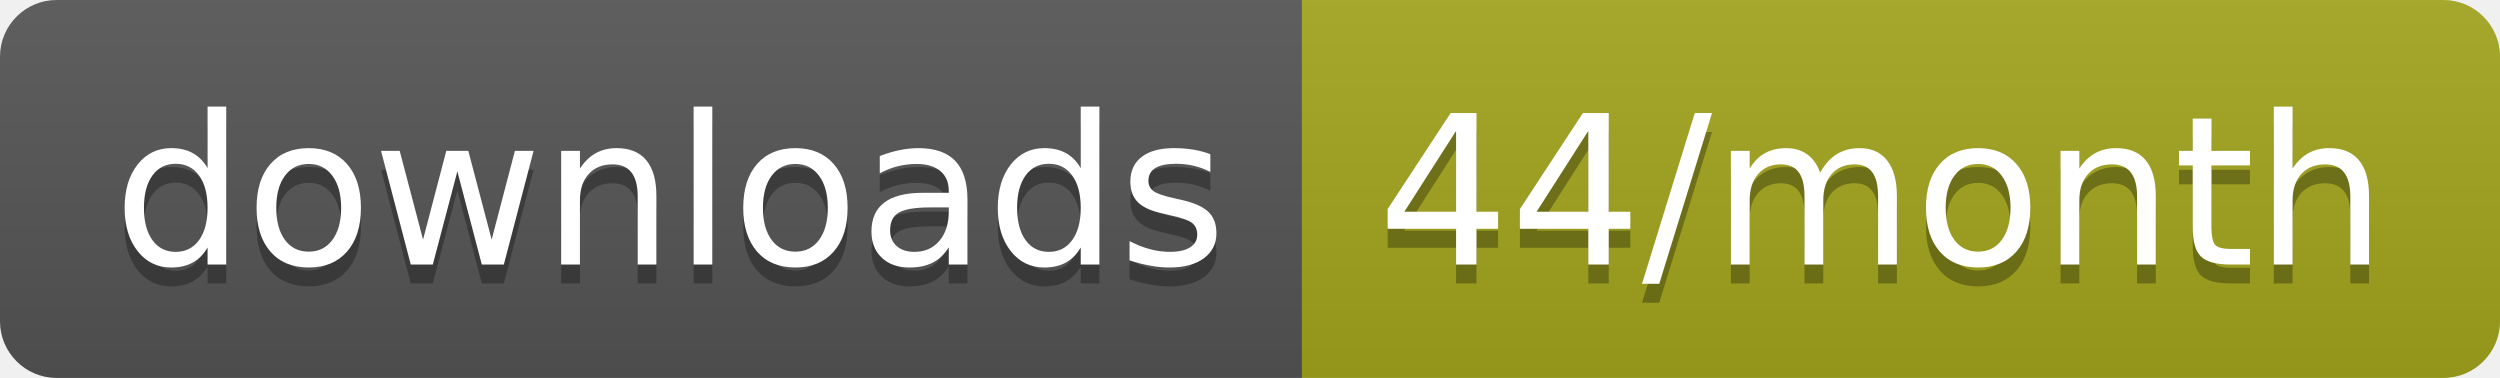
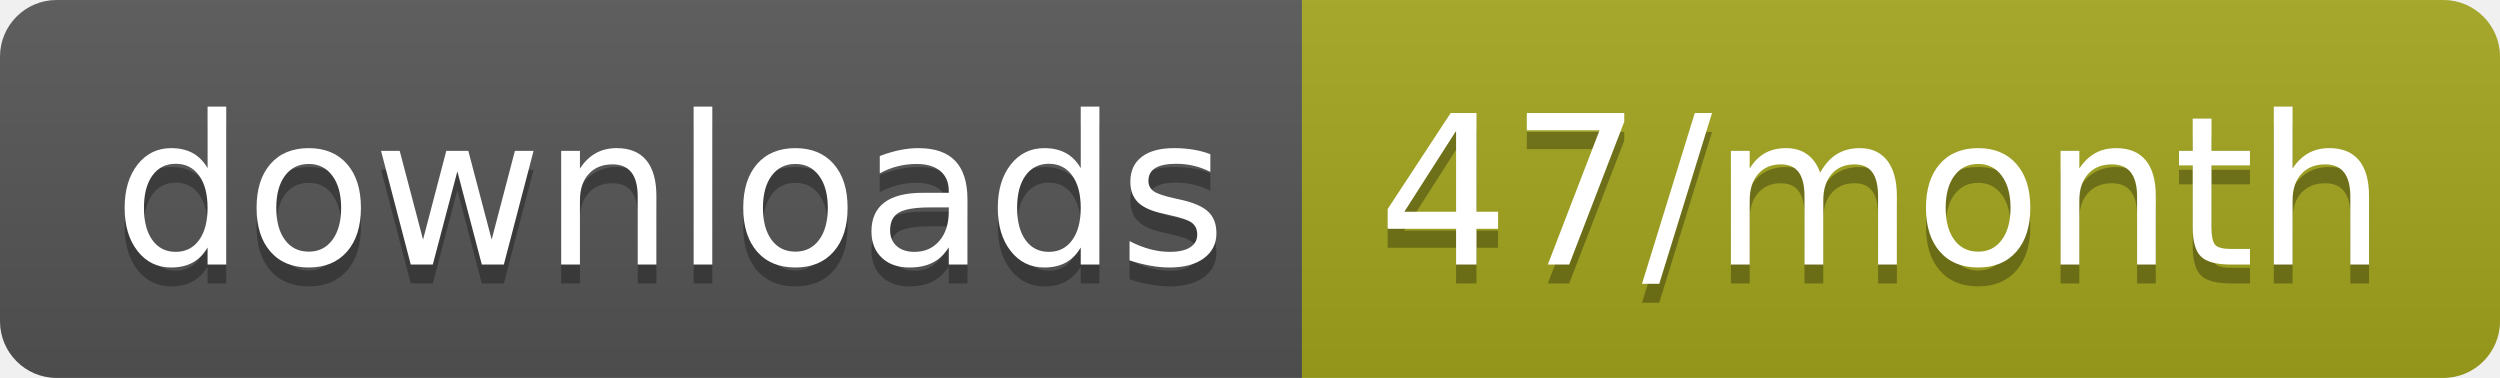
<svg xmlns="http://www.w3.org/2000/svg" width="132.3" height="20">
  <linearGradient id="smooth" x2="0" y2="100%">
    <stop offset="0" stop-color="#bbb" stop-opacity=".1" />
    <stop offset="1" stop-opacity=".1" />
  </linearGradient>
  <clipPath id="round">
    <rect width="132.3" height="20" rx="3" fill="#fff" />
  </clipPath>
  <g clip-path="url(#round)">
    <rect width="68.9" height="20" fill="#555" />
    <rect x="68.9" width="63.4" height="20" fill="#a4a61d" />
    <rect width="132.3" height="20" fill="url(#smooth)" />
  </g>
  <g fill="#fff" text-anchor="middle" font-family="DejaVu Sans,Verdana,Geneva,sans-serif" font-size="110">
    <text x="354.5" y="150" fill="#010101" fill-opacity=".3" transform="scale(0.1)" textLength="589.0" lengthAdjust="spacing">downloads</text>
    <text x="354.5" y="140" transform="scale(0.1)" textLength="589.0" lengthAdjust="spacing">downloads</text>
-     <text x="996" y="150" fill="#010101" fill-opacity=".3" transform="scale(0.1)" textLength="534.0" lengthAdjust="spacing">44/month</text>
-     <text x="996" y="140" transform="scale(0.1)" textLength="534.0" lengthAdjust="spacing">44/month</text>
+     <text x="996" y="150" fill="#010101" fill-opacity=".3" transform="scale(0.1)" textLength="534.0" lengthAdjust="spacing">47/month</text>
+     <text x="996" y="140" transform="scale(0.1)" textLength="534.0" lengthAdjust="spacing">47/month</text>
  </g>
</svg>
